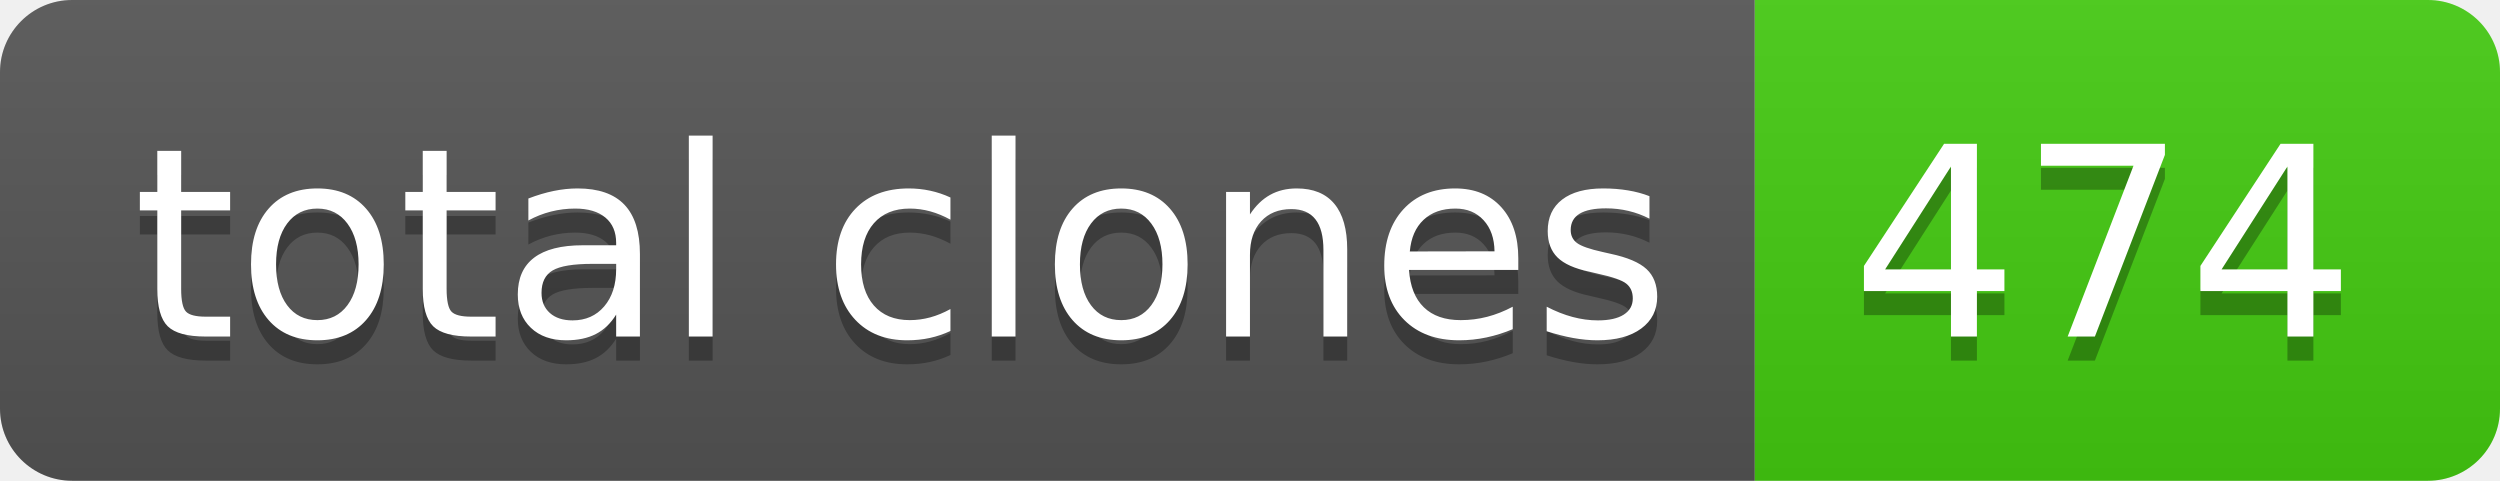
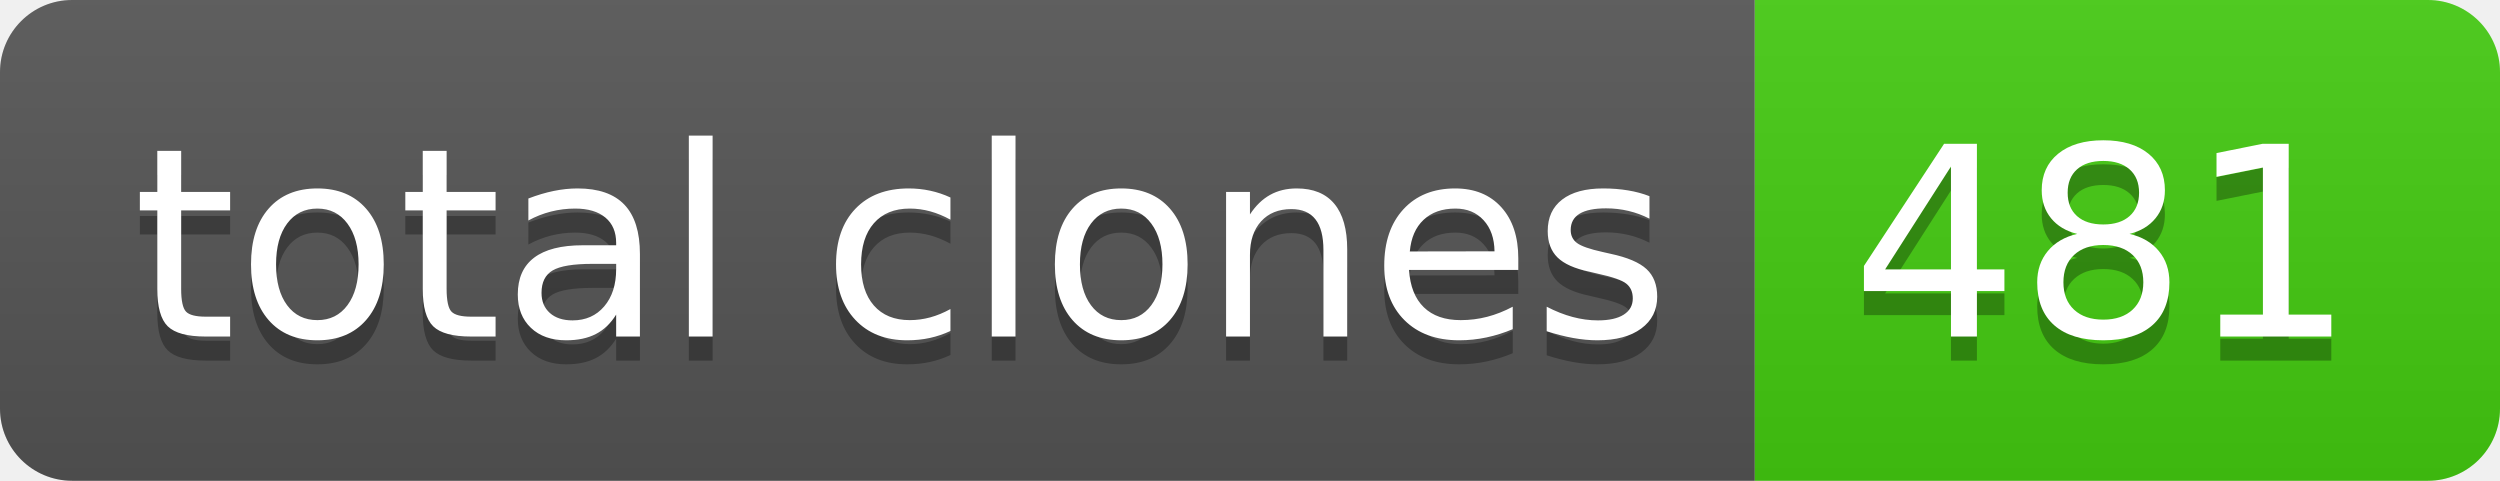
- <svg xmlns="http://www.w3.org/2000/svg" width="104" height="20" role="img" aria-label="total clones: 474">
+ <svg xmlns="http://www.w3.org/2000/svg" width="104" height="20" role="img" aria-label="total clones: 481">
  <linearGradient id="s" x2="0" y2="100%">
    <stop offset="0" stop-color="#bbb" stop-opacity=".1" />
    <stop offset="1" stop-opacity=".1" />
  </linearGradient>
  <clipPath id="r">
    <rect width="104" height="20" rx="3" fill="#fff" />
  </clipPath>
  <g clip-path="url(#r)">
    <rect width="73" height="20" fill="#555" />
    <rect x="73" width="31" height="20" fill="#4c1" />
    <rect width="104" height="20" fill="url(#s)" />
  </g>
  <g fill="#fff" text-anchor="middle" font-family="Verdana,Geneva,DejaVu Sans,sans-serif" text-rendering="geometricPrecision" font-size="110">
    <text aria-hidden="true" x="375" y="150" fill="#010101" fill-opacity=".3" transform="scale(.1)" textLength="630">total clones</text>
    <text x="375" y="140" transform="scale(.1)" fill="#fff" textLength="630">total clones</text>
-     <text aria-hidden="true" x="875" y="150" fill="#010101" fill-opacity=".3" transform="scale(.1)" textLength="210">474</text>
-     <text x="875" y="140" transform="scale(.1)" fill="#fff" textLength="210">474</text>
+     <text aria-hidden="true" x="875" y="150" fill="#010101" fill-opacity=".3" transform="scale(.1)" textLength="210">481</text>
+     <text x="875" y="140" transform="scale(.1)" fill="#fff" textLength="210">481</text>
  </g>
</svg>
